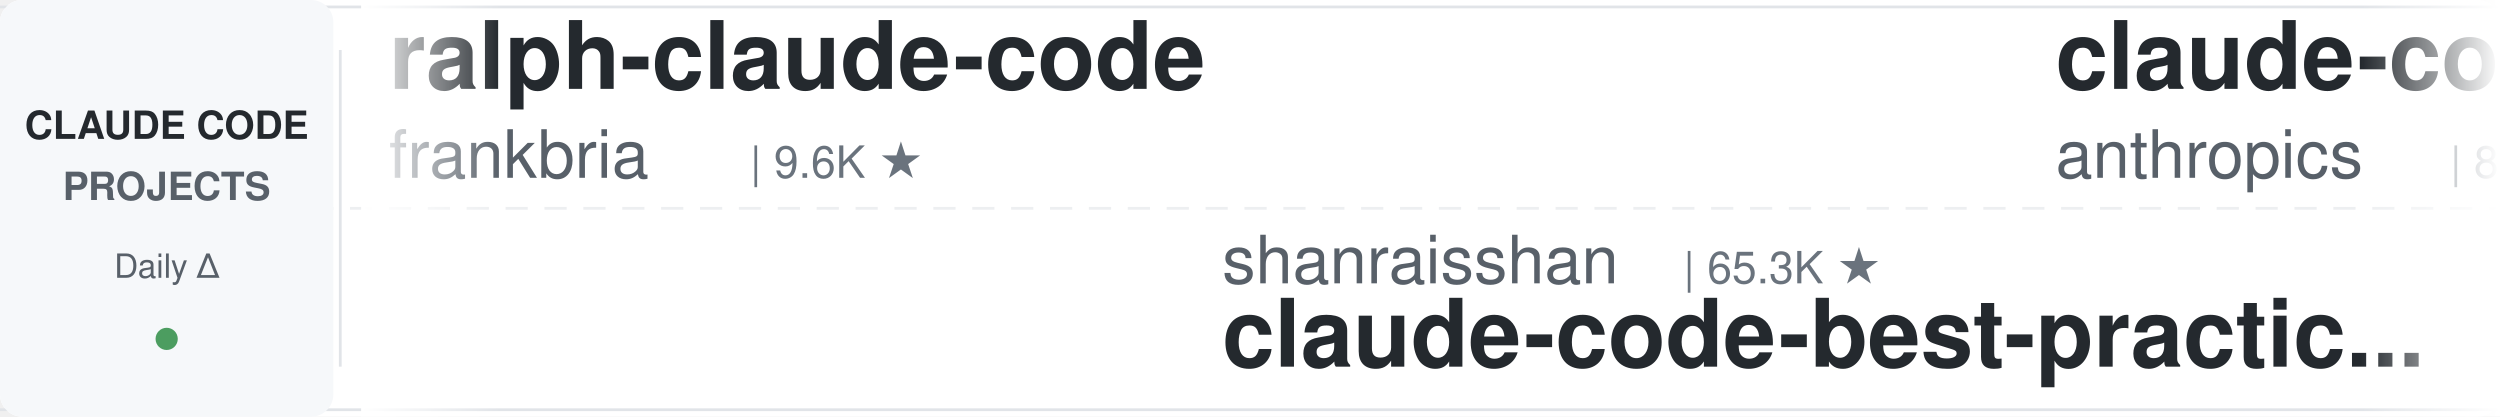
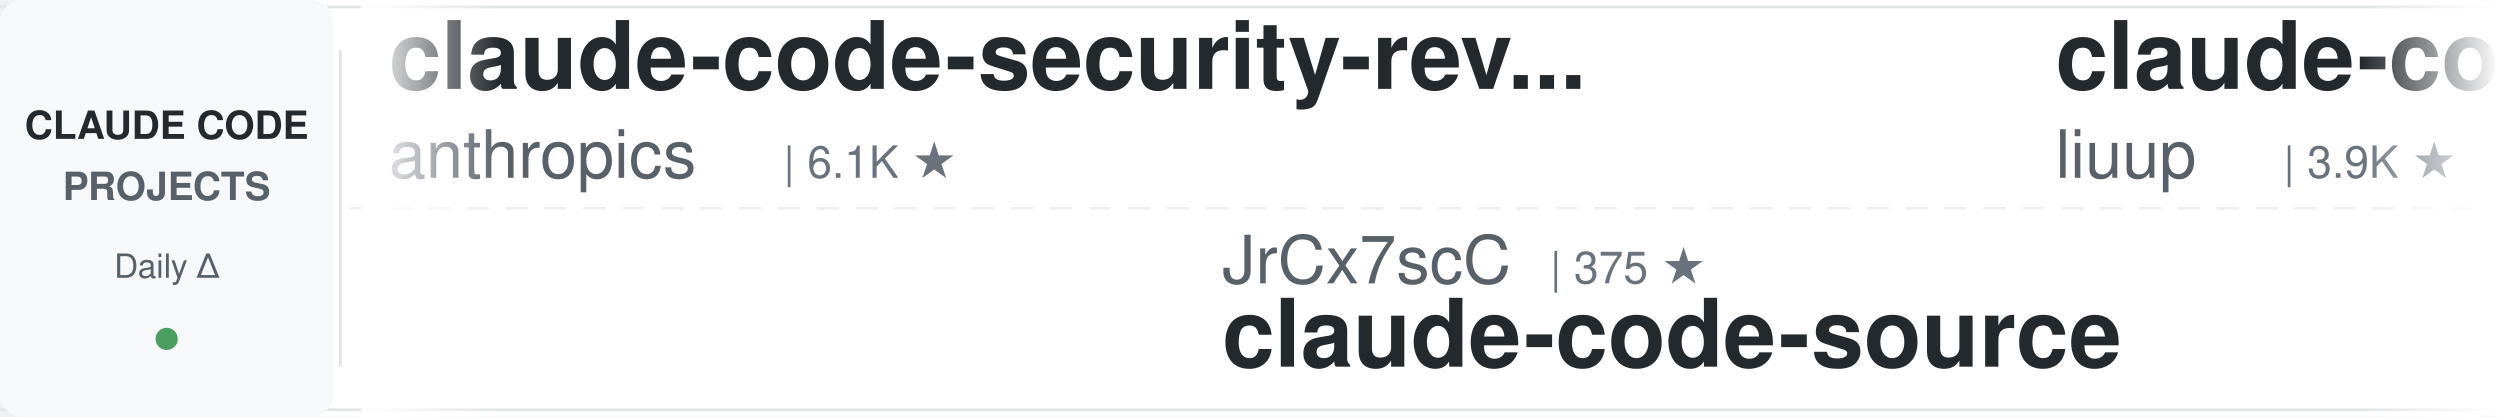
<svg xmlns="http://www.w3.org/2000/svg" width="900" height="150">
  <defs>
    <linearGradient id="leftFade" x1="0%" y1="0%" x2="100%" y2="0%">
      <stop offset="0%" style="stop-color:#ffffff;stop-opacity:1" />
      <stop offset="100%" style="stop-color:#ffffff;stop-opacity:0" />
    </linearGradient>
    <linearGradient id="rightFade" x1="0%" y1="0%" x2="100%" y2="0%">
      <stop offset="0%" style="stop-color:#ffffff;stop-opacity:0" />
      <stop offset="100%" style="stop-color:#ffffff;stop-opacity:1" />
    </linearGradient>
  </defs>
  <rect width="900" height="150" fill="#ffffff" rx="8" />
  <rect x="0" y="2" width="900" height="1" fill="#e1e4e8" />
  <rect x="0" y="147" width="900" height="1" fill="#e1e4e8" />
  <line x1="0" y1="75" x2="900" y2="75" stroke="#e1e4e8" stroke-width="1" stroke-dasharray="8 6" opacity="0.6" />
  <rect x="0" y="0" width="120" height="150" fill="#f6f8fa" rx="8" />
  <text x="60" y="50" font-family="-apple-system, BlinkMacSystemFont, 'Segoe UI', Helvetica, Arial, sans-serif" font-size="14" font-weight="600" fill="#24292e" text-anchor="middle">CLAUDE CODE</text>
  <text x="60" y="72" font-family="-apple-system, BlinkMacSystemFont, 'Segoe UI', Helvetica, Arial, sans-serif" font-size="14" font-weight="600" fill="#586069" text-anchor="middle">PROJECTS</text>
  <text x="60" y="100" font-family="-apple-system, BlinkMacSystemFont, 'Segoe UI', Helvetica, Arial, sans-serif" font-size="12" font-weight="500" fill="#586069" text-anchor="middle">Daily Δ</text>
  <circle cx="60" cy="122" r="4" fill="#22863a" opacity="0.8" />
  <rect x="122" y="18" width="1" height="114" fill="#e1e4e8" />
  <clipPath id="tickerClip">
    <rect x="130" y="0" width="770" height="150" />
  </clipPath>
  <g clip-path="url(#tickerClip)">
    <g id="tickerItems">
      <animateTransform attributeName="transform" attributeType="XML" type="translate" from="0 0" to="-3000 0" dur="54s" repeatCount="indefinite" />
      <g transform="translate(0, 0)">
-         <text x="140" y="32" font-family="-apple-system, BlinkMacSystemFont, 'Segoe UI', Helvetica, Arial, sans-serif" font-size="34" font-weight="600" fill="#24292e">ralph-claude-code</text>
-         <text x="140" y="64" font-family="-apple-system, BlinkMacSystemFont, 'Segoe UI', Helvetica, Arial, sans-serif" font-size="24" font-weight="400" fill="#586069">frankbria</text>
-         <text x="270" y="64" font-family="-apple-system, BlinkMacSystemFont, 'Segoe UI', Helvetica, Arial, sans-serif" font-size="16" font-weight="500" fill="#6a737d">| 9.6K ★</text>
+         <text x="140" y="32" font-family="-apple-system, BlinkMacSystemFont, 'Segoe UI', Helvetica, Arial, sans-serif" font-size="34" font-weight="600" fill="#24292e">claude-code-security-rev...</text>
+         <text x="140" y="64" font-family="-apple-system, BlinkMacSystemFont, 'Segoe UI', Helvetica, Arial, sans-serif" font-size="24" font-weight="400" fill="#586069">anthropics</text>
+         <text x="282" y="64" font-family="-apple-system, BlinkMacSystemFont, 'Segoe UI', Helvetica, Arial, sans-serif" font-size="16" font-weight="500" fill="#6a737d">| 6.1K ★</text>
      </g>
      <g transform="translate(300, 0)">
-         <text x="140" y="102" font-family="-apple-system, BlinkMacSystemFont, 'Segoe UI', Helvetica, Arial, sans-serif" font-size="24" font-weight="400" fill="#586069">shanraisshan</text>
-         <text x="306" y="102" font-family="-apple-system, BlinkMacSystemFont, 'Segoe UI', Helvetica, Arial, sans-serif" font-size="16" font-weight="500" fill="#6a737d">| 65.3K ★</text>
-         <text x="140" y="132" font-family="-apple-system, BlinkMacSystemFont, 'Segoe UI', Helvetica, Arial, sans-serif" font-size="34" font-weight="600" fill="#24292e">claude-code-best-practic...</text>
-       </g>
-       <g transform="translate(600, 0)">
-         <text x="140" y="32" font-family="-apple-system, BlinkMacSystemFont, 'Segoe UI', Helvetica, Arial, sans-serif" font-size="34" font-weight="600" fill="#24292e">claude-code-action</text>
-         <text x="140" y="64" font-family="-apple-system, BlinkMacSystemFont, 'Segoe UI', Helvetica, Arial, sans-serif" font-size="24" font-weight="400" fill="#586069">anthropics</text>
-         <text x="282" y="64" font-family="-apple-system, BlinkMacSystemFont, 'Segoe UI', Helvetica, Arial, sans-serif" font-size="16" font-weight="500" fill="#6a737d">| 8.7K ★</text>
-       </g>
-       <g transform="translate(900, 0)">
-         <text x="140" y="102" font-family="-apple-system, BlinkMacSystemFont, 'Segoe UI', Helvetica, Arial, sans-serif" font-size="24" font-weight="400" fill="#586069">disler</text>
-         <text x="234" y="102" font-family="-apple-system, BlinkMacSystemFont, 'Segoe UI', Helvetica, Arial, sans-serif" font-size="16" font-weight="500" fill="#6a737d">| 1.6K ★</text>
-         <text x="140" y="132" font-family="-apple-system, BlinkMacSystemFont, 'Segoe UI', Helvetica, Arial, sans-serif" font-size="34" font-weight="600" fill="#24292e">pi-vs-claude-code</text>
-       </g>
-       <g transform="translate(1200, 0)">
-         <text x="140" y="32" font-family="-apple-system, BlinkMacSystemFont, 'Segoe UI', Helvetica, Arial, sans-serif" font-size="34" font-weight="600" fill="#24292e">claude-code-rust</text>
-         <text x="140" y="64" font-family="-apple-system, BlinkMacSystemFont, 'Segoe UI', Helvetica, Arial, sans-serif" font-size="24" font-weight="400" fill="#586069">lorryjovens-hub</text>
-         <text x="342" y="64" font-family="-apple-system, BlinkMacSystemFont, 'Segoe UI', Helvetica, Arial, sans-serif" font-size="16" font-weight="500" fill="#6a737d">| 1.7K ★</text>
-       </g>
-       <g transform="translate(1500, 0)">
        <text x="140" y="102" font-family="-apple-system, BlinkMacSystemFont, 'Segoe UI', Helvetica, Arial, sans-serif" font-size="24" font-weight="400" fill="#586069">JrCx7scC</text>
        <text x="258" y="102" font-family="-apple-system, BlinkMacSystemFont, 'Segoe UI', Helvetica, Arial, sans-serif" font-size="16" font-weight="500" fill="#6a737d">| 375 ★</text>
        <text x="140" y="132" font-family="-apple-system, BlinkMacSystemFont, 'Segoe UI', Helvetica, Arial, sans-serif" font-size="34" font-weight="600" fill="#24292e">claude-code-source</text>
      </g>
+       <g transform="translate(600, 0)">
+         <text x="140" y="32" font-family="-apple-system, BlinkMacSystemFont, 'Segoe UI', Helvetica, Arial, sans-serif" font-size="34" font-weight="600" fill="#24292e">claude-code-analysis</text>
+         <text x="140" y="64" font-family="-apple-system, BlinkMacSystemFont, 'Segoe UI', Helvetica, Arial, sans-serif" font-size="24" font-weight="400" fill="#586069">liuup</text>
+         <text x="222" y="64" font-family="-apple-system, BlinkMacSystemFont, 'Segoe UI', Helvetica, Arial, sans-serif" font-size="16" font-weight="500" fill="#6a737d">| 3.9K ★</text>
+       </g>
+       <g transform="translate(900, 0)">
+         <text x="140" y="102" font-family="-apple-system, BlinkMacSystemFont, 'Segoe UI', Helvetica, Arial, sans-serif" font-size="24" font-weight="400" fill="#586069">Yuyz0112</text>
+         <text x="258" y="102" font-family="-apple-system, BlinkMacSystemFont, 'Segoe UI', Helvetica, Arial, sans-serif" font-size="16" font-weight="500" fill="#6a737d">| 2.4K ★</text>
+         <text x="140" y="132" font-family="-apple-system, BlinkMacSystemFont, 'Segoe UI', Helvetica, Arial, sans-serif" font-size="34" font-weight="600" fill="#24292e">claude-code-reverse</text>
+       </g>
+       <g transform="translate(1200, 0)">
+         <text x="140" y="32" font-family="-apple-system, BlinkMacSystemFont, 'Segoe UI', Helvetica, Arial, sans-serif" font-size="34" font-weight="600" fill="#24292e">claude-code-source</text>
+         <text x="140" y="64" font-family="-apple-system, BlinkMacSystemFont, 'Segoe UI', Helvetica, Arial, sans-serif" font-size="24" font-weight="400" fill="#586069">AprilNEA</text>
+         <text x="258" y="64" font-family="-apple-system, BlinkMacSystemFont, 'Segoe UI', Helvetica, Arial, sans-serif" font-size="16" font-weight="500" fill="#6a737d">| 391 ★</text>
+       </g>
+       <g transform="translate(1500, 0)">
+         <text x="140" y="102" font-family="-apple-system, BlinkMacSystemFont, 'Segoe UI', Helvetica, Arial, sans-serif" font-size="24" font-weight="400" fill="#586069">huangserva</text>
+         <text x="282" y="102" font-family="-apple-system, BlinkMacSystemFont, 'Segoe UI', Helvetica, Arial, sans-serif" font-size="16" font-weight="500" fill="#6a737d">| 626 ★</text>
+         <text x="140" y="132" font-family="-apple-system, BlinkMacSystemFont, 'Segoe UI', Helvetica, Arial, sans-serif" font-size="34" font-weight="600" fill="#24292e">claude-code-cli</text>
+       </g>
      <g transform="translate(1800, 0)">
-         <text x="140" y="32" font-family="-apple-system, BlinkMacSystemFont, 'Segoe UI', Helvetica, Arial, sans-serif" font-size="34" font-weight="600" fill="#24292e">claude-code-showcase</text>
-         <text x="140" y="64" font-family="-apple-system, BlinkMacSystemFont, 'Segoe UI', Helvetica, Arial, sans-serif" font-size="24" font-weight="400" fill="#586069">ChrisWiles</text>
-         <text x="282" y="64" font-family="-apple-system, BlinkMacSystemFont, 'Segoe UI', Helvetica, Arial, sans-serif" font-size="16" font-weight="500" fill="#6a737d">| 6.0K ★</text>
+         <text x="140" y="32" font-family="-apple-system, BlinkMacSystemFont, 'Segoe UI', Helvetica, Arial, sans-serif" font-size="34" font-weight="600" fill="#24292e">ECC</text>
+         <text x="140" y="64" font-family="-apple-system, BlinkMacSystemFont, 'Segoe UI', Helvetica, Arial, sans-serif" font-size="24" font-weight="400" fill="#586069">affaan-m</text>
+         <text x="258" y="64" font-family="-apple-system, BlinkMacSystemFont, 'Segoe UI', Helvetica, Arial, sans-serif" font-size="16" font-weight="500" fill="#6a737d">| 244.1K ★</text>
      </g>
      <g transform="translate(2100, 0)">
-         <text x="140" y="102" font-family="-apple-system, BlinkMacSystemFont, 'Segoe UI', Helvetica, Arial, sans-serif" font-size="24" font-weight="400" fill="#586069">asgeirtj</text>
-         <text x="258" y="102" font-family="-apple-system, BlinkMacSystemFont, 'Segoe UI', Helvetica, Arial, sans-serif" font-size="16" font-weight="500" fill="#6a737d">| 63.8K ★</text>
-         <text x="140" y="132" font-family="-apple-system, BlinkMacSystemFont, 'Segoe UI', Helvetica, Arial, sans-serif" font-size="34" font-weight="600" fill="#24292e">system_prompts_leaks</text>
+         <text x="140" y="102" font-family="-apple-system, BlinkMacSystemFont, 'Segoe UI', Helvetica, Arial, sans-serif" font-size="24" font-weight="400" fill="#586069">lorryjovens-hub</text>
+         <text x="342" y="102" font-family="-apple-system, BlinkMacSystemFont, 'Segoe UI', Helvetica, Arial, sans-serif" font-size="16" font-weight="500" fill="#6a737d">| 1.7K ★</text>
+         <text x="140" y="132" font-family="-apple-system, BlinkMacSystemFont, 'Segoe UI', Helvetica, Arial, sans-serif" font-size="34" font-weight="600" fill="#24292e">claude-code-rust</text>
      </g>
      <g transform="translate(2400, 0)">
-         <text x="140" y="32" font-family="-apple-system, BlinkMacSystemFont, 'Segoe UI', Helvetica, Arial, sans-serif" font-size="34" font-weight="600" fill="#24292e">claude-code-reverse</text>
-         <text x="140" y="64" font-family="-apple-system, BlinkMacSystemFont, 'Segoe UI', Helvetica, Arial, sans-serif" font-size="24" font-weight="400" fill="#586069">Yuyz0112</text>
-         <text x="258" y="64" font-family="-apple-system, BlinkMacSystemFont, 'Segoe UI', Helvetica, Arial, sans-serif" font-size="16" font-weight="500" fill="#6a737d">| 2.4K ★</text>
+         <text x="140" y="32" font-family="-apple-system, BlinkMacSystemFont, 'Segoe UI', Helvetica, Arial, sans-serif" font-size="34" font-weight="600" fill="#24292e">claude-code-proxy</text>
+         <text x="140" y="64" font-family="-apple-system, BlinkMacSystemFont, 'Segoe UI', Helvetica, Arial, sans-serif" font-size="24" font-weight="400" fill="#586069">1rgs</text>
+         <text x="210" y="64" font-family="-apple-system, BlinkMacSystemFont, 'Segoe UI', Helvetica, Arial, sans-serif" font-size="16" font-weight="500" fill="#6a737d">| 3.7K ★</text>
      </g>
      <g transform="translate(2700, 0)">
-         <text x="140" y="102" font-family="-apple-system, BlinkMacSystemFont, 'Segoe UI', Helvetica, Arial, sans-serif" font-size="24" font-weight="400" fill="#586069">centminmod</text>
-         <text x="282" y="102" font-family="-apple-system, BlinkMacSystemFont, 'Segoe UI', Helvetica, Arial, sans-serif" font-size="16" font-weight="500" fill="#6a737d">| 2.6K ★</text>
-         <text x="140" y="132" font-family="-apple-system, BlinkMacSystemFont, 'Segoe UI', Helvetica, Arial, sans-serif" font-size="34" font-weight="600" fill="#24292e">my-claude-code-setup</text>
+         <text x="140" y="102" font-family="-apple-system, BlinkMacSystemFont, 'Segoe UI', Helvetica, Arial, sans-serif" font-size="24" font-weight="400" fill="#586069">FlorianBruniaux</text>
+         <text x="342" y="102" font-family="-apple-system, BlinkMacSystemFont, 'Segoe UI', Helvetica, Arial, sans-serif" font-size="16" font-weight="500" fill="#6a737d">| 5.8K ★</text>
+         <text x="140" y="132" font-family="-apple-system, BlinkMacSystemFont, 'Segoe UI', Helvetica, Arial, sans-serif" font-size="34" font-weight="600" fill="#24292e">claude-code-ultimate-gui...</text>
      </g>
      <g transform="translate(3000, 0)">
-         <text x="140" y="32" font-family="-apple-system, BlinkMacSystemFont, 'Segoe UI', Helvetica, Arial, sans-serif" font-size="34" font-weight="600" fill="#24292e">ralph-claude-code</text>
-         <text x="140" y="64" font-family="-apple-system, BlinkMacSystemFont, 'Segoe UI', Helvetica, Arial, sans-serif" font-size="24" font-weight="400" fill="#586069">frankbria</text>
-         <text x="270" y="64" font-family="-apple-system, BlinkMacSystemFont, 'Segoe UI', Helvetica, Arial, sans-serif" font-size="16" font-weight="500" fill="#6a737d">| 9.6K ★</text>
+         <text x="140" y="32" font-family="-apple-system, BlinkMacSystemFont, 'Segoe UI', Helvetica, Arial, sans-serif" font-size="34" font-weight="600" fill="#24292e">claude-code-security-rev...</text>
+         <text x="140" y="64" font-family="-apple-system, BlinkMacSystemFont, 'Segoe UI', Helvetica, Arial, sans-serif" font-size="24" font-weight="400" fill="#586069">anthropics</text>
+         <text x="282" y="64" font-family="-apple-system, BlinkMacSystemFont, 'Segoe UI', Helvetica, Arial, sans-serif" font-size="16" font-weight="500" fill="#6a737d">| 6.1K ★</text>
      </g>
      <g transform="translate(3300, 0)">
-         <text x="140" y="102" font-family="-apple-system, BlinkMacSystemFont, 'Segoe UI', Helvetica, Arial, sans-serif" font-size="24" font-weight="400" fill="#586069">shanraisshan</text>
-         <text x="306" y="102" font-family="-apple-system, BlinkMacSystemFont, 'Segoe UI', Helvetica, Arial, sans-serif" font-size="16" font-weight="500" fill="#6a737d">| 65.3K ★</text>
-         <text x="140" y="132" font-family="-apple-system, BlinkMacSystemFont, 'Segoe UI', Helvetica, Arial, sans-serif" font-size="34" font-weight="600" fill="#24292e">claude-code-best-practic...</text>
+         <text x="140" y="102" font-family="-apple-system, BlinkMacSystemFont, 'Segoe UI', Helvetica, Arial, sans-serif" font-size="24" font-weight="400" fill="#586069">JrCx7scC</text>
+         <text x="258" y="102" font-family="-apple-system, BlinkMacSystemFont, 'Segoe UI', Helvetica, Arial, sans-serif" font-size="16" font-weight="500" fill="#6a737d">| 375 ★</text>
+         <text x="140" y="132" font-family="-apple-system, BlinkMacSystemFont, 'Segoe UI', Helvetica, Arial, sans-serif" font-size="34" font-weight="600" fill="#24292e">claude-code-source</text>
      </g>
      <g transform="translate(3600, 0)">
-         <text x="140" y="32" font-family="-apple-system, BlinkMacSystemFont, 'Segoe UI', Helvetica, Arial, sans-serif" font-size="34" font-weight="600" fill="#24292e">claude-code-action</text>
-         <text x="140" y="64" font-family="-apple-system, BlinkMacSystemFont, 'Segoe UI', Helvetica, Arial, sans-serif" font-size="24" font-weight="400" fill="#586069">anthropics</text>
-         <text x="282" y="64" font-family="-apple-system, BlinkMacSystemFont, 'Segoe UI', Helvetica, Arial, sans-serif" font-size="16" font-weight="500" fill="#6a737d">| 8.7K ★</text>
+         <text x="140" y="32" font-family="-apple-system, BlinkMacSystemFont, 'Segoe UI', Helvetica, Arial, sans-serif" font-size="34" font-weight="600" fill="#24292e">claude-code-analysis</text>
+         <text x="140" y="64" font-family="-apple-system, BlinkMacSystemFont, 'Segoe UI', Helvetica, Arial, sans-serif" font-size="24" font-weight="400" fill="#586069">liuup</text>
+         <text x="222" y="64" font-family="-apple-system, BlinkMacSystemFont, 'Segoe UI', Helvetica, Arial, sans-serif" font-size="16" font-weight="500" fill="#6a737d">| 3.9K ★</text>
      </g>
      <g transform="translate(3900, 0)">
-         <text x="140" y="102" font-family="-apple-system, BlinkMacSystemFont, 'Segoe UI', Helvetica, Arial, sans-serif" font-size="24" font-weight="400" fill="#586069">disler</text>
-         <text x="234" y="102" font-family="-apple-system, BlinkMacSystemFont, 'Segoe UI', Helvetica, Arial, sans-serif" font-size="16" font-weight="500" fill="#6a737d">| 1.6K ★</text>
-         <text x="140" y="132" font-family="-apple-system, BlinkMacSystemFont, 'Segoe UI', Helvetica, Arial, sans-serif" font-size="34" font-weight="600" fill="#24292e">pi-vs-claude-code</text>
+         <text x="140" y="102" font-family="-apple-system, BlinkMacSystemFont, 'Segoe UI', Helvetica, Arial, sans-serif" font-size="24" font-weight="400" fill="#586069">Yuyz0112</text>
+         <text x="258" y="102" font-family="-apple-system, BlinkMacSystemFont, 'Segoe UI', Helvetica, Arial, sans-serif" font-size="16" font-weight="500" fill="#6a737d">| 2.4K ★</text>
+         <text x="140" y="132" font-family="-apple-system, BlinkMacSystemFont, 'Segoe UI', Helvetica, Arial, sans-serif" font-size="34" font-weight="600" fill="#24292e">claude-code-reverse</text>
      </g>
    </g>
  </g>
  <rect x="130" y="0" width="50" height="150" fill="url(#leftFade)" />
  <rect x="850" y="0" width="50" height="150" fill="url(#rightFade)" />
</svg>
